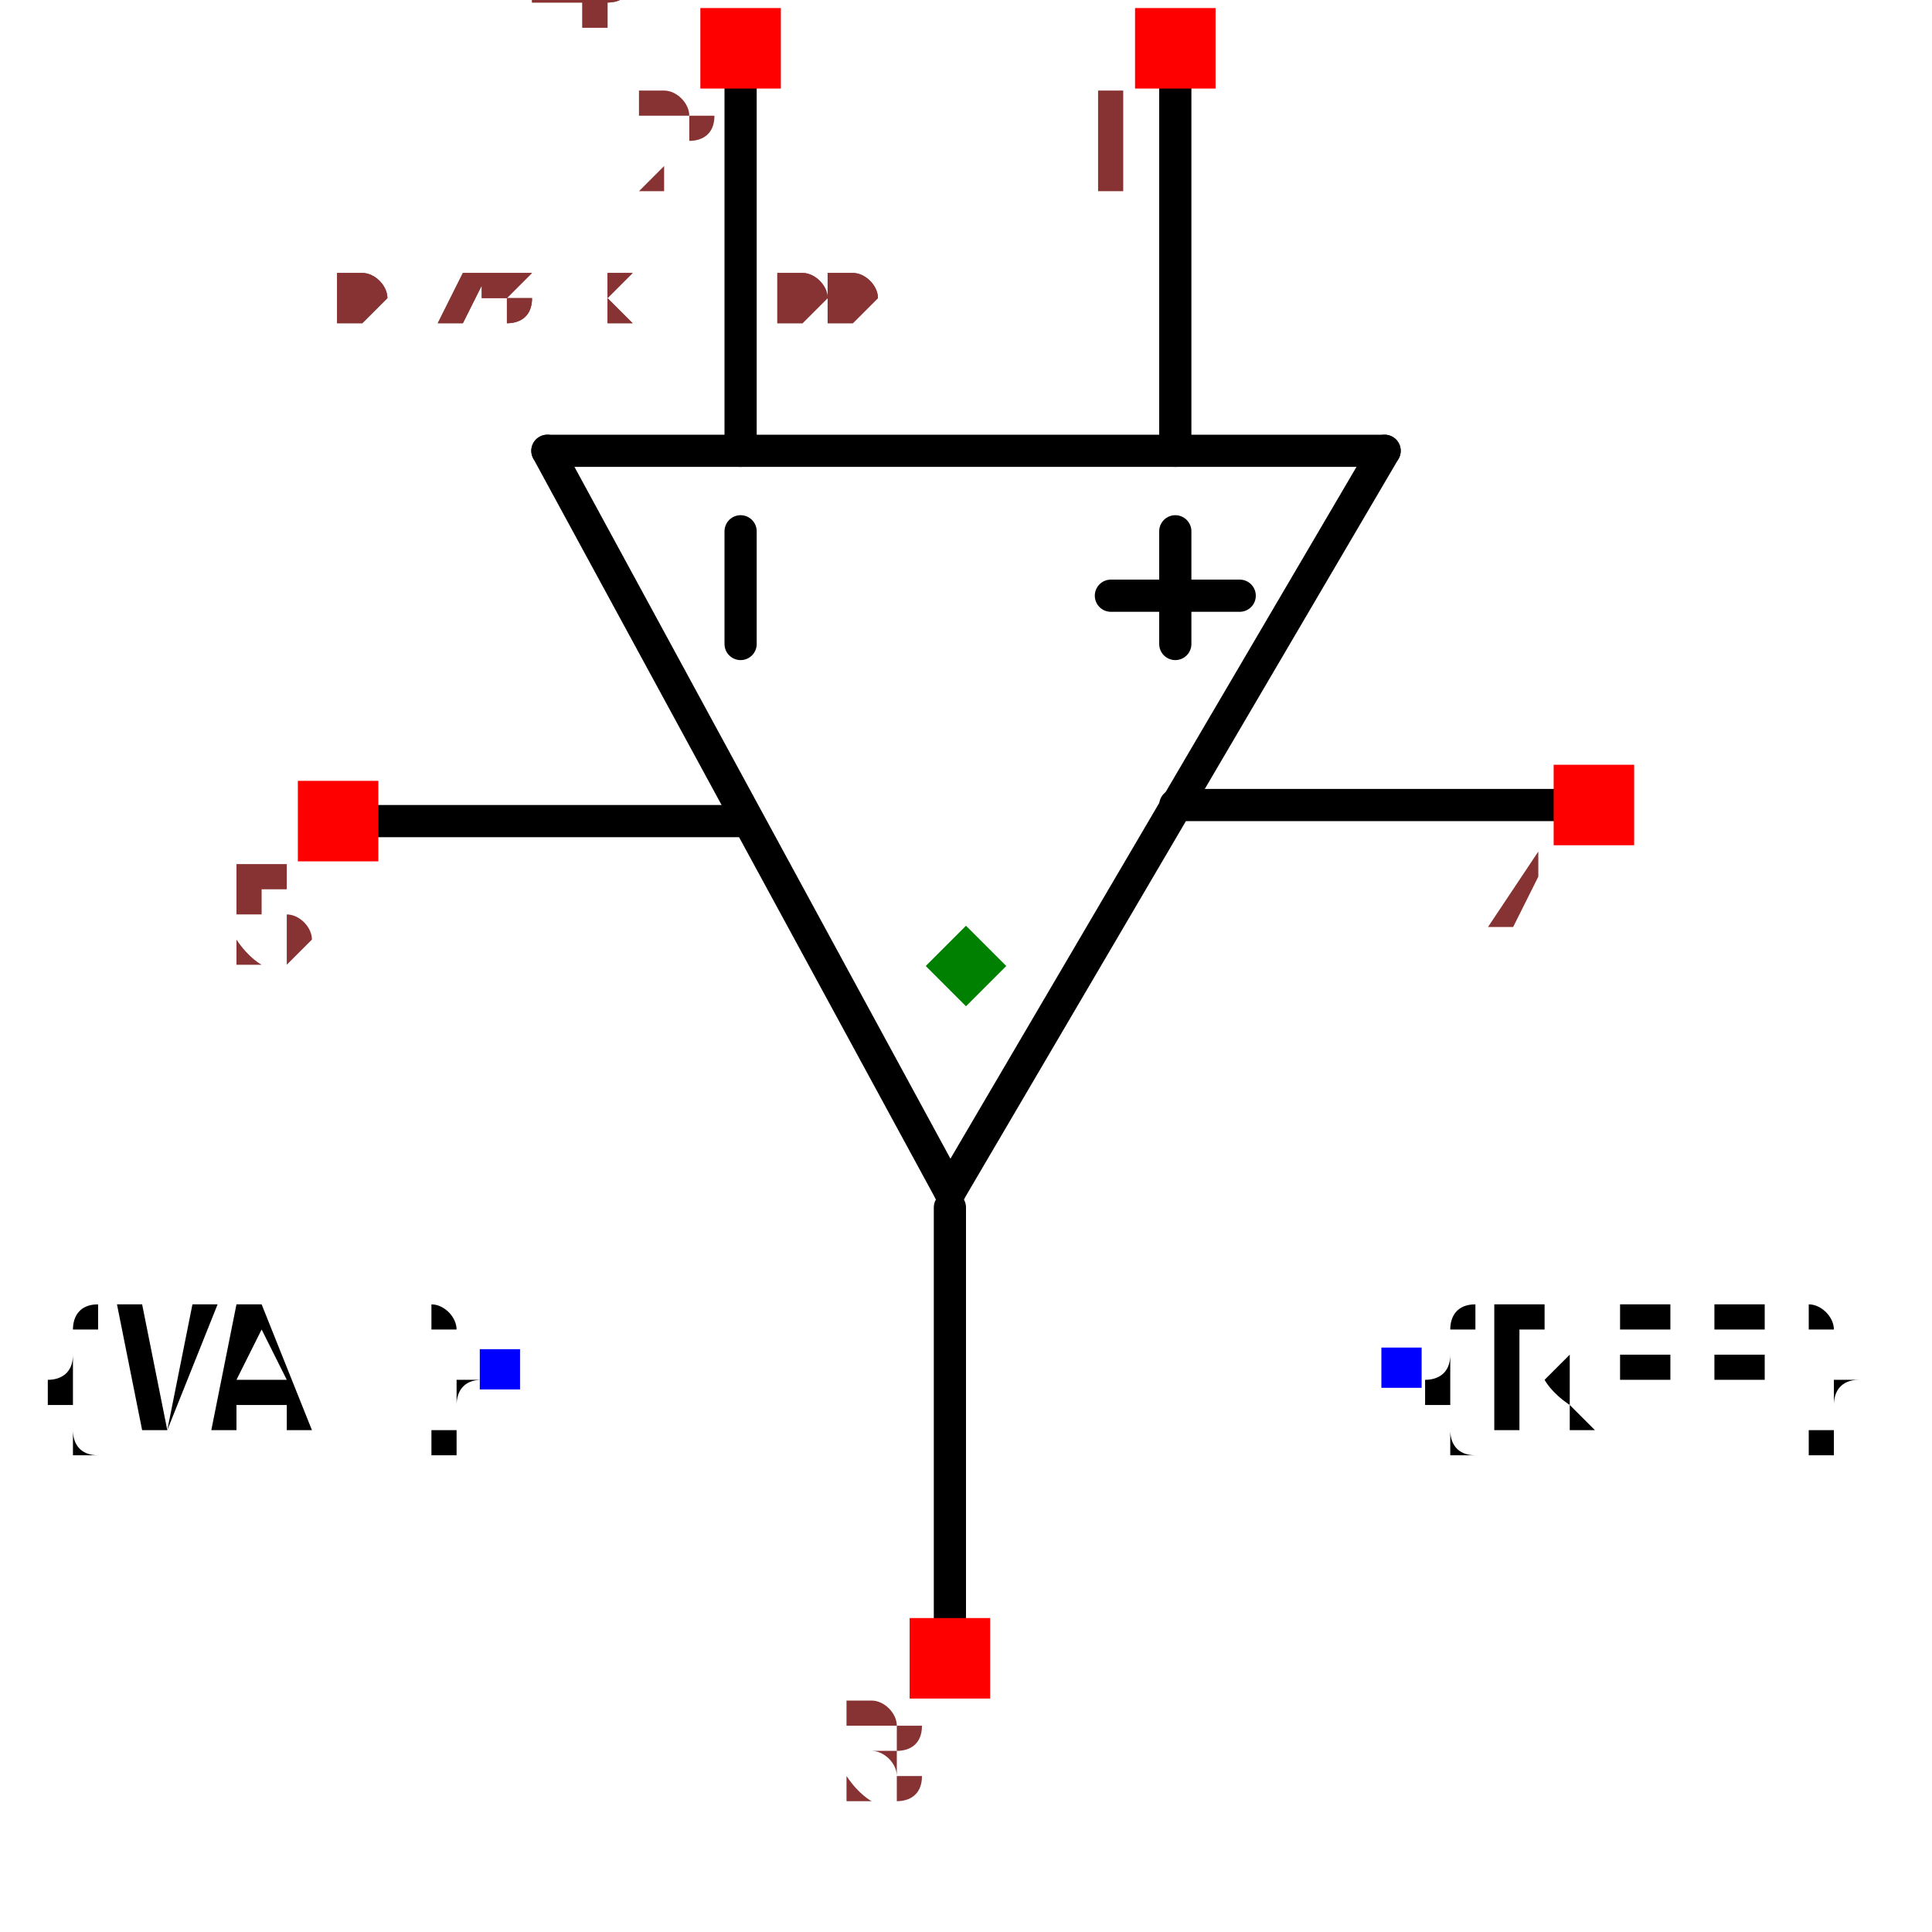
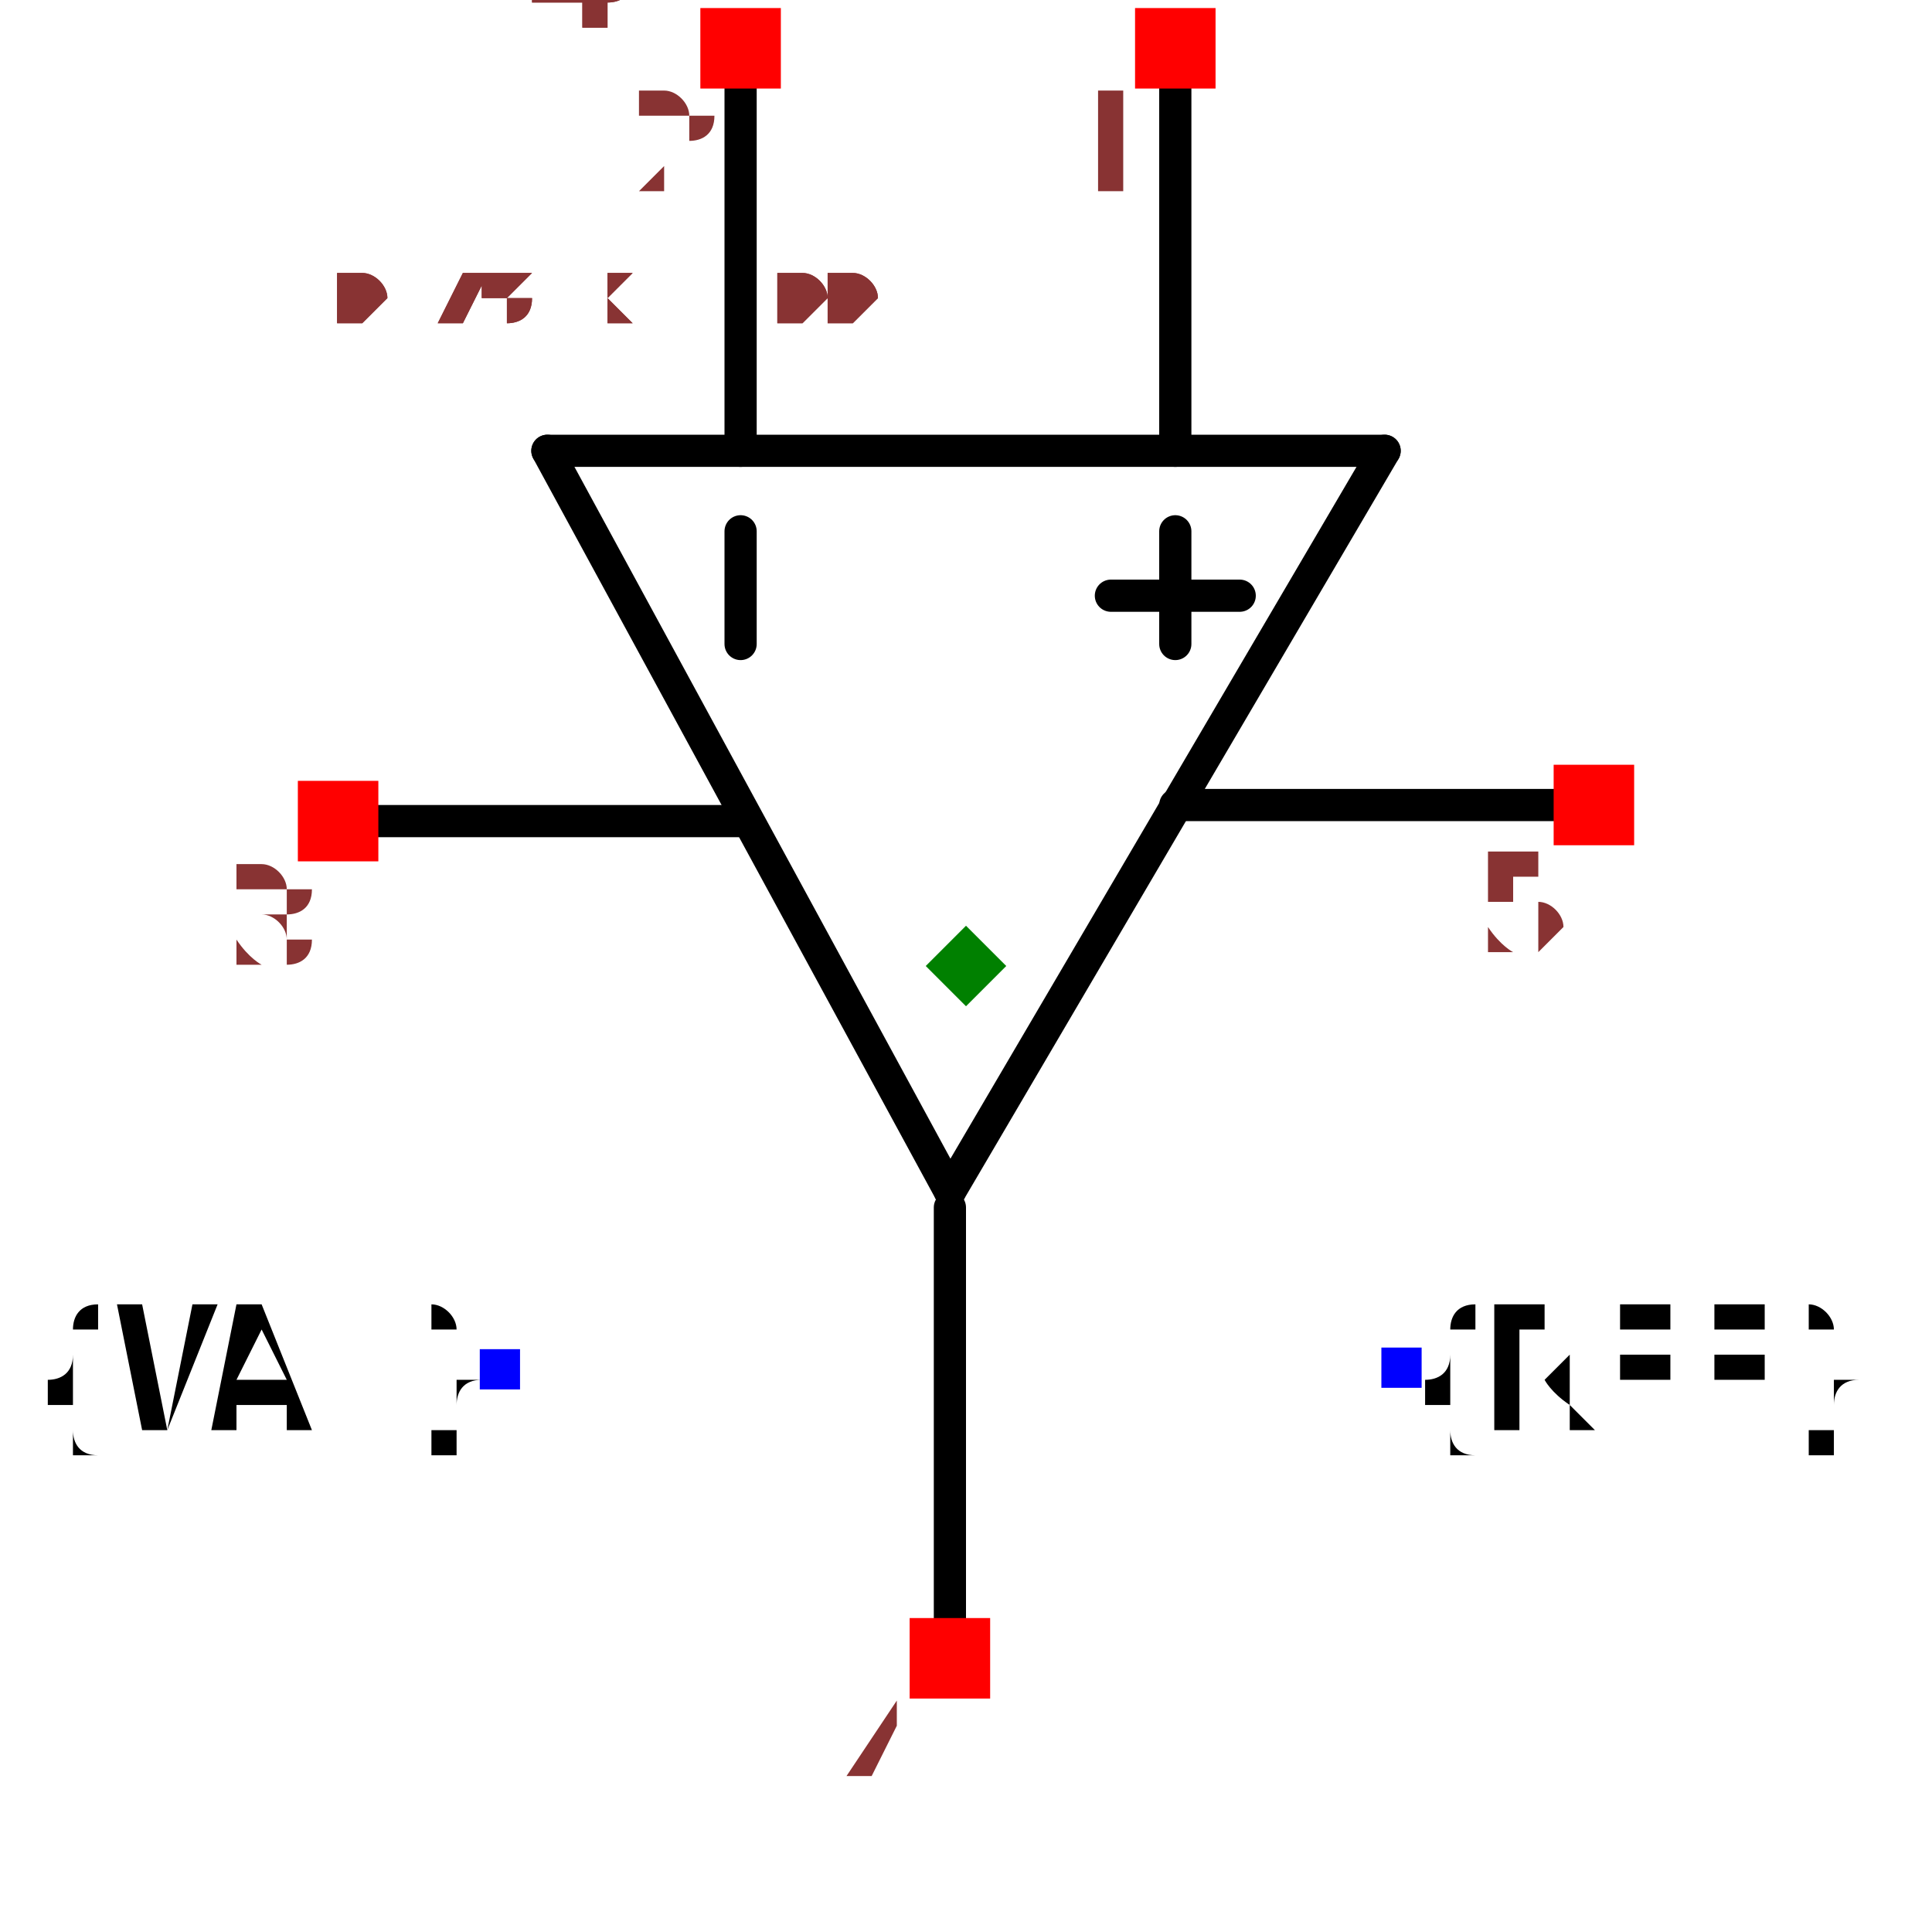
<svg xmlns="http://www.w3.org/2000/svg" width="150" height="150" viewBox="-0.468 -0.65 0.936 1.2">
  <path d="M-0.01,0.09 L-0.26,-0.37" fill="none" stroke="black" stroke-width="0.02" stroke-linecap="round" stroke-linejoin="round" />
  <path d="M0.26,-0.37 L-0.01,0.09" fill="none" stroke="black" stroke-width="0.02" stroke-linecap="round" stroke-linejoin="round" />
  <path d="M-0.26,-0.37 L0.26,-0.37" fill="none" stroke="black" stroke-width="0.02" stroke-linecap="round" stroke-linejoin="round" />
  <path d="M0.13,-0.37 L0.13,-0.63" fill="none" stroke="black" stroke-width="0.02" stroke-linecap="round" stroke-linejoin="round" />
  <path d="M-0.14,-0.37 L-0.14,-0.63" fill="none" stroke="black" stroke-width="0.02" stroke-linecap="round" stroke-linejoin="round" />
  <path d="M-0.01,0.37 L-0.01,0.1" fill="none" stroke="black" stroke-width="0.02" stroke-linecap="round" stroke-linejoin="round" />
  <path d="M0.39,-0.15 L0.13,-0.15" fill="none" stroke="black" stroke-width="0.02" stroke-linecap="round" stroke-linejoin="round" />
  <path d="M-0.39,-0.14 L-0.14,-0.14" fill="none" stroke="black" stroke-width="0.02" stroke-linecap="round" stroke-linejoin="round" />
  <path d="M0.13,-0.25 L0.13,-0.32" fill="black" stroke="black" stroke-width="0.02" stroke-linecap="round" stroke-linejoin="round" />
  <path d="M-0.14,-0.25 L-0.14,-0.32" fill="black" stroke="black" stroke-width="0.02" stroke-linecap="round" stroke-linejoin="round" />
  <path d="M0.09,-0.28 L0.17,-0.28" fill="black" stroke="black" stroke-width="0.02" stroke-linecap="round" stroke-linejoin="round" />
  <text x="0.27" y="0.2" dx="0" dy="0.038" text-anchor="start" style="font: 0.1px monospace; fill: black">{REF}</text>
  <rect x="0.258" y="0.187" width="0.025" height="0.025" fill="blue" />
  <text x="-0.29" y="0.2" dx="0" dy="0.038" text-anchor="end" style="font: 0.1px monospace; fill: black">{VAL}</text>
  <rect x="-0.302" y="0.188" width="0.025" height="0.025" fill="blue" />
  <rect x="0.105" y="-0.645" width="0.05" height="0.05" fill="red" />
  <text x="0.09" y="-0.53" text-anchor="middle" style="font: 0.08px monospace; fill: #833;">1</text>
  <rect x="-0.165" y="-0.645" width="0.05" height="0.05" fill="red" />
  <text x="-0.18" y="-0.53" text-anchor="middle" style="font: 0.08px monospace; fill: #833;">2</text>
  <rect x="-0.035" y="0.355" width="0.05" height="0.05" fill="red" />
-   <text x="-0.05" y="0.47" text-anchor="middle" style="font: 0.08px monospace; fill: #833;">3</text>
+   <text x="-0.05" y="0.47" text-anchor="middle" style="font: 0.08px monospace; fill: #833;">4</text>
  <rect x="0.365" y="-0.175" width="0.05" height="0.05" fill="red" />
-   <text x="0.35" y="-0.06" text-anchor="middle" style="font: 0.08px monospace; fill: #833;">4</text>
+   <text x="0.35" y="-0.06" text-anchor="middle" style="font: 0.08px monospace; fill: #833;">5</text>
  <rect x="-0.415" y="-0.165" width="0.05" height="0.05" fill="red" />
-   <text x="-0.43" y="-0.05" text-anchor="middle" style="font: 0.08px monospace; fill: #833;">5</text>
+   <text x="-0.43" y="-0.05" text-anchor="middle" style="font: 0.08px monospace; fill: #833;">3</text>
  <path d="M 0 -0.075 L 0.025 -0.05 L 0 -0.025 L -0.025 -0.05 Z" fill="green" />
  <text x="-0.39" y="-0.45" style="font: 0.05px monospace; fill: #833;">0.78 x 1.00</text>
  <text x="-0.39" y="-0.5" dy="-0.15" style="font: 0.05px monospace; fill: #833;">1 [inp1]</text>
  <text x="-0.39" y="-0.55" dy="-0.15" style="font: 0.05px monospace; fill: #833;">2 [inp2]</text>
-   <text x="-0.39" y="-0.6" dy="-0.15" style="font: 0.05px monospace; fill: #833;">3 [out]</text>
-   <text x="-0.39" y="-0.65" dy="-0.15" style="font: 0.05px monospace; fill: #833;">4 [V+]</text>
-   <text x="-0.39" y="-0.7" dy="-0.15" style="font: 0.05px monospace; fill: #833;">5 [V-]</text>
+   <text x="-0.39" y="-0.6" dy="-0.15" style="font: 0.05px monospace; fill: #833;">4 [out]</text>
+   <text x="-0.39" y="-0.65" dy="-0.15" style="font: 0.05px monospace; fill: #833;">5 [V+]</text>
+   <text x="-0.39" y="-0.7" dy="-0.15" style="font: 0.05px monospace; fill: #833;">3 [V-]</text>
  <text x="-0.39" y="-0.45" style="font: 0.05px monospace; fill: #833;">0.78 x 1.00</text>
  <text x="-0.39" y="-0.5" dy="-0.15" style="font: 0.05px monospace; fill: #833;">1 [inp1]</text>
  <text x="-0.39" y="-0.55" dy="-0.15" style="font: 0.05px monospace; fill: #833;">2 [inp2]</text>
-   <text x="-0.39" y="-0.6" dy="-0.15" style="font: 0.05px monospace; fill: #833;">3 [out]</text>
-   <text x="-0.39" y="-0.65" dy="-0.15" style="font: 0.05px monospace; fill: #833;">4 [V+]</text>
-   <text x="-0.39" y="-0.7" dy="-0.15" style="font: 0.05px monospace; fill: #833;">5 [V-]</text>
+   <text x="-0.39" y="-0.6" dy="-0.15" style="font: 0.05px monospace; fill: #833;">4 [out]</text>
+   <text x="-0.39" y="-0.65" dy="-0.15" style="font: 0.05px monospace; fill: #833;">5 [V+]</text>
+   <text x="-0.39" y="-0.7" dy="-0.15" style="font: 0.05px monospace; fill: #833;">3 [V-]</text>
</svg>
